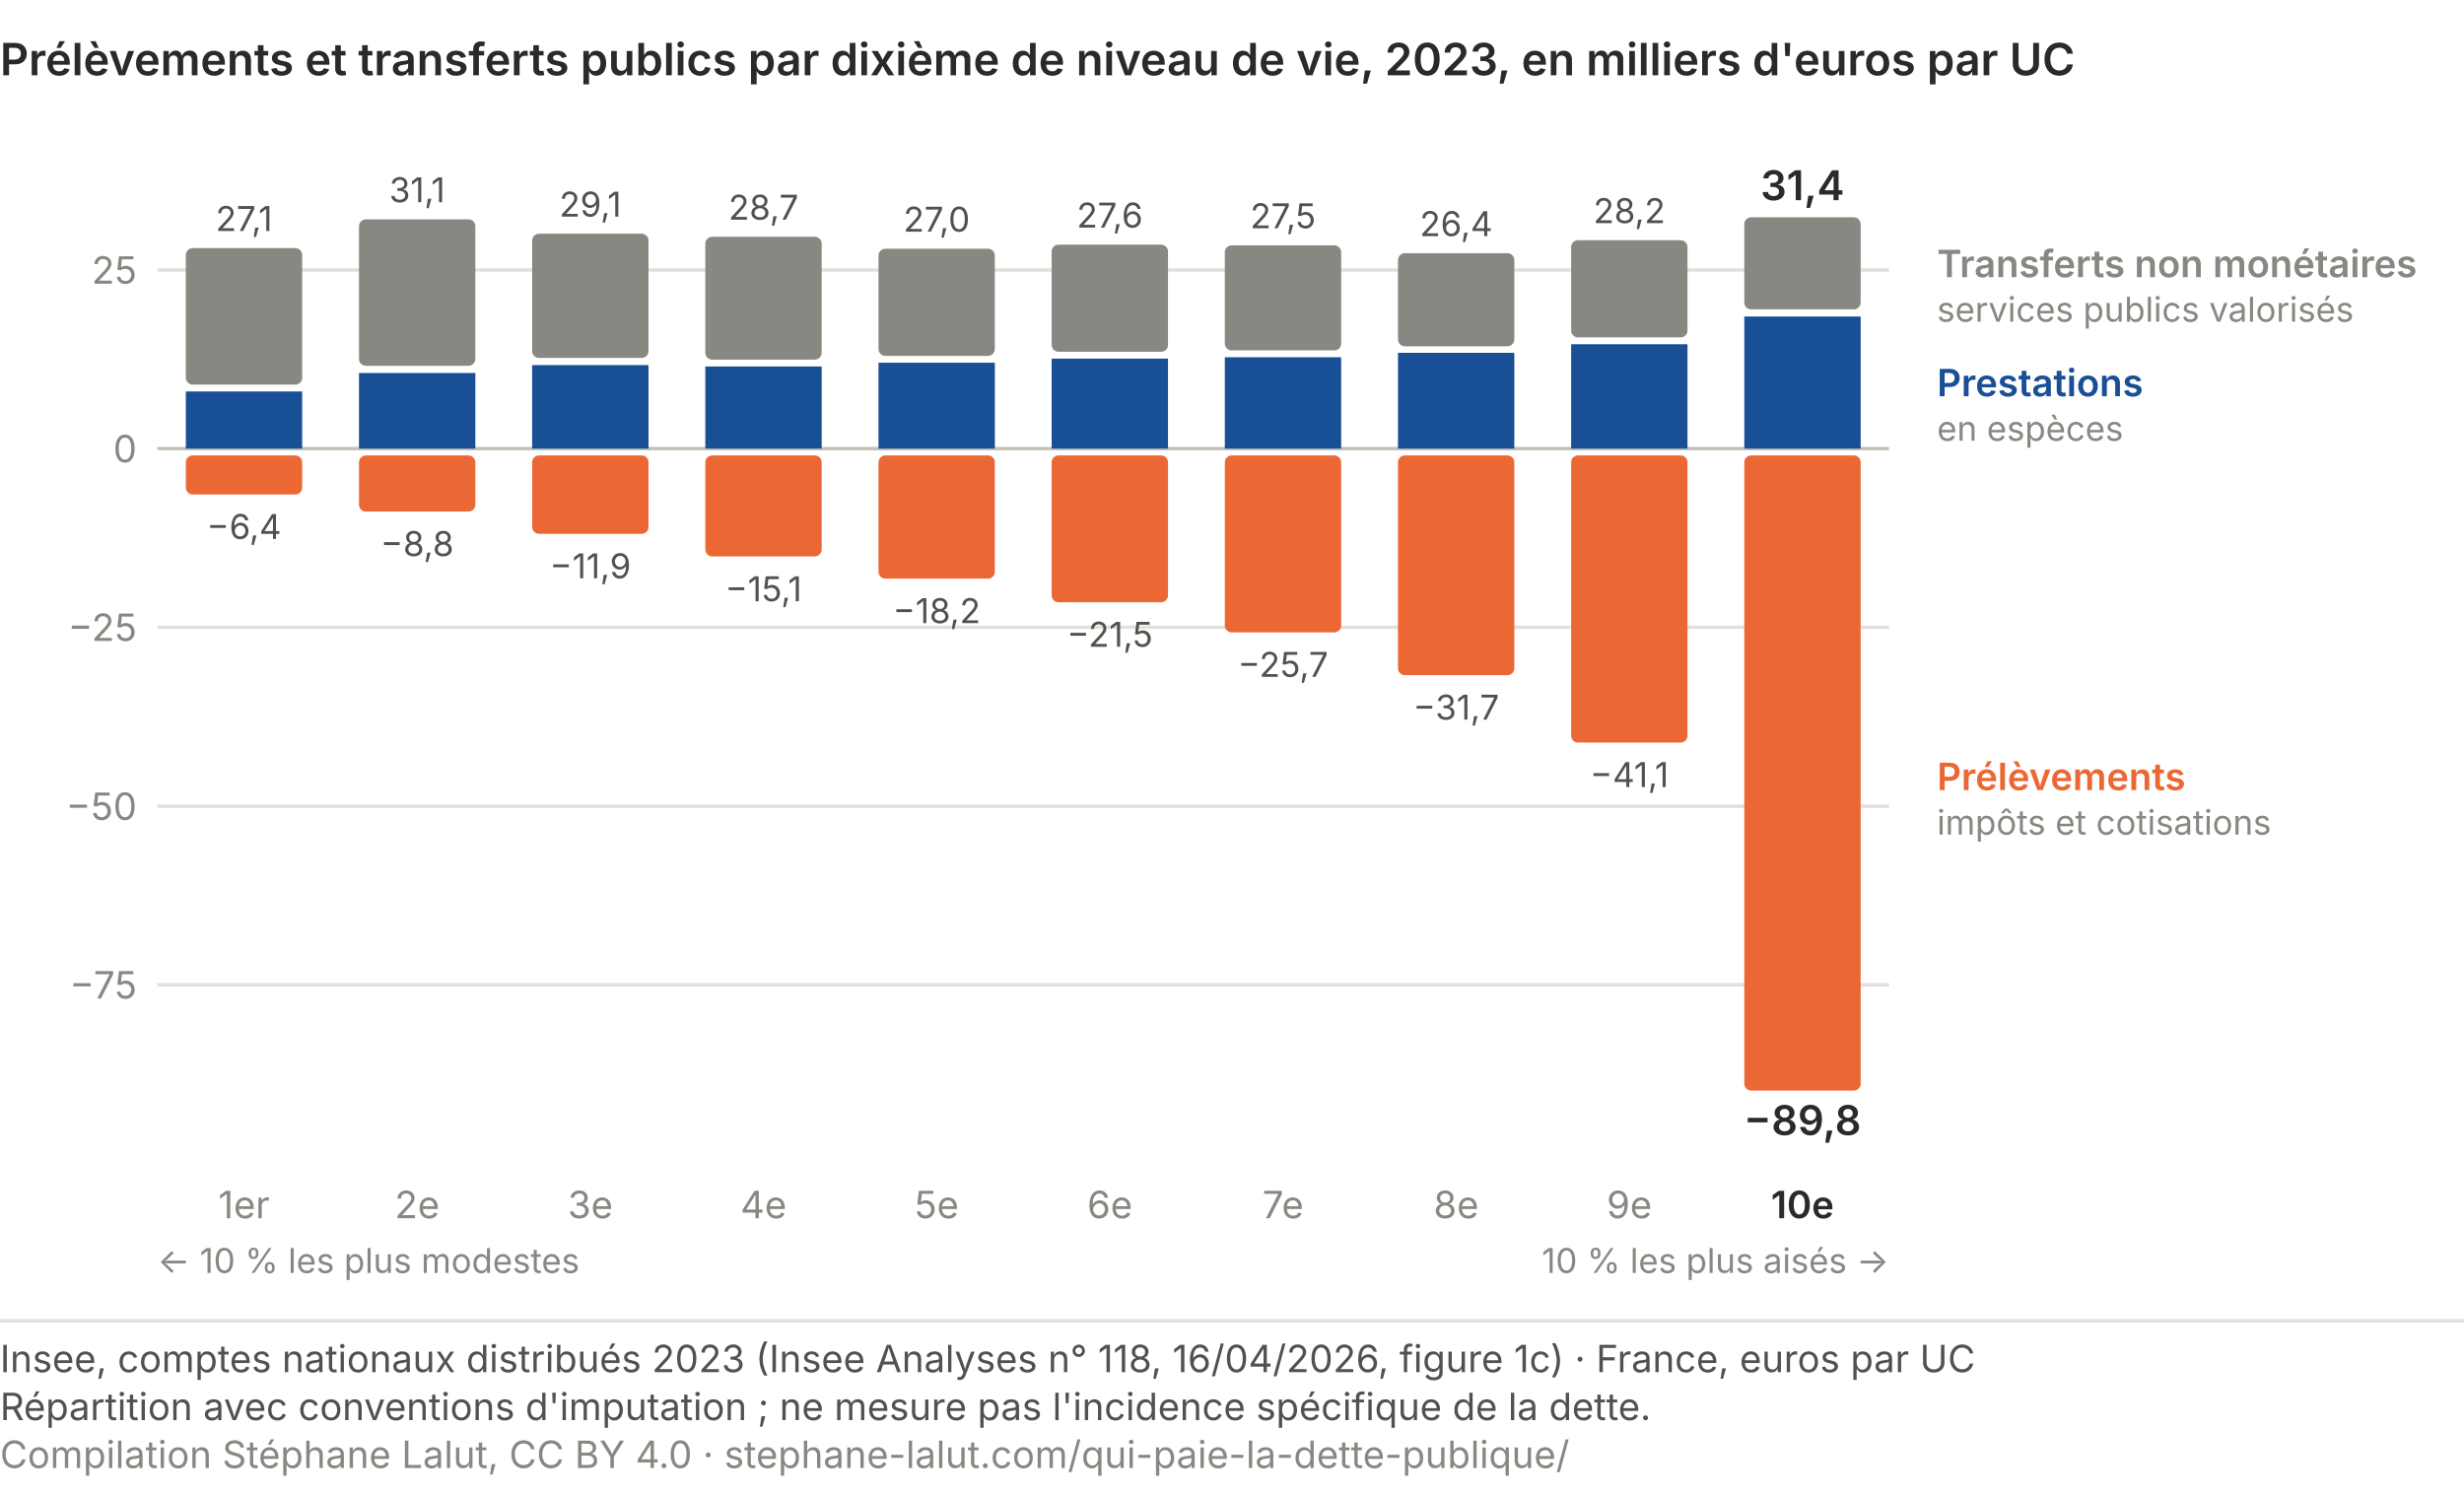
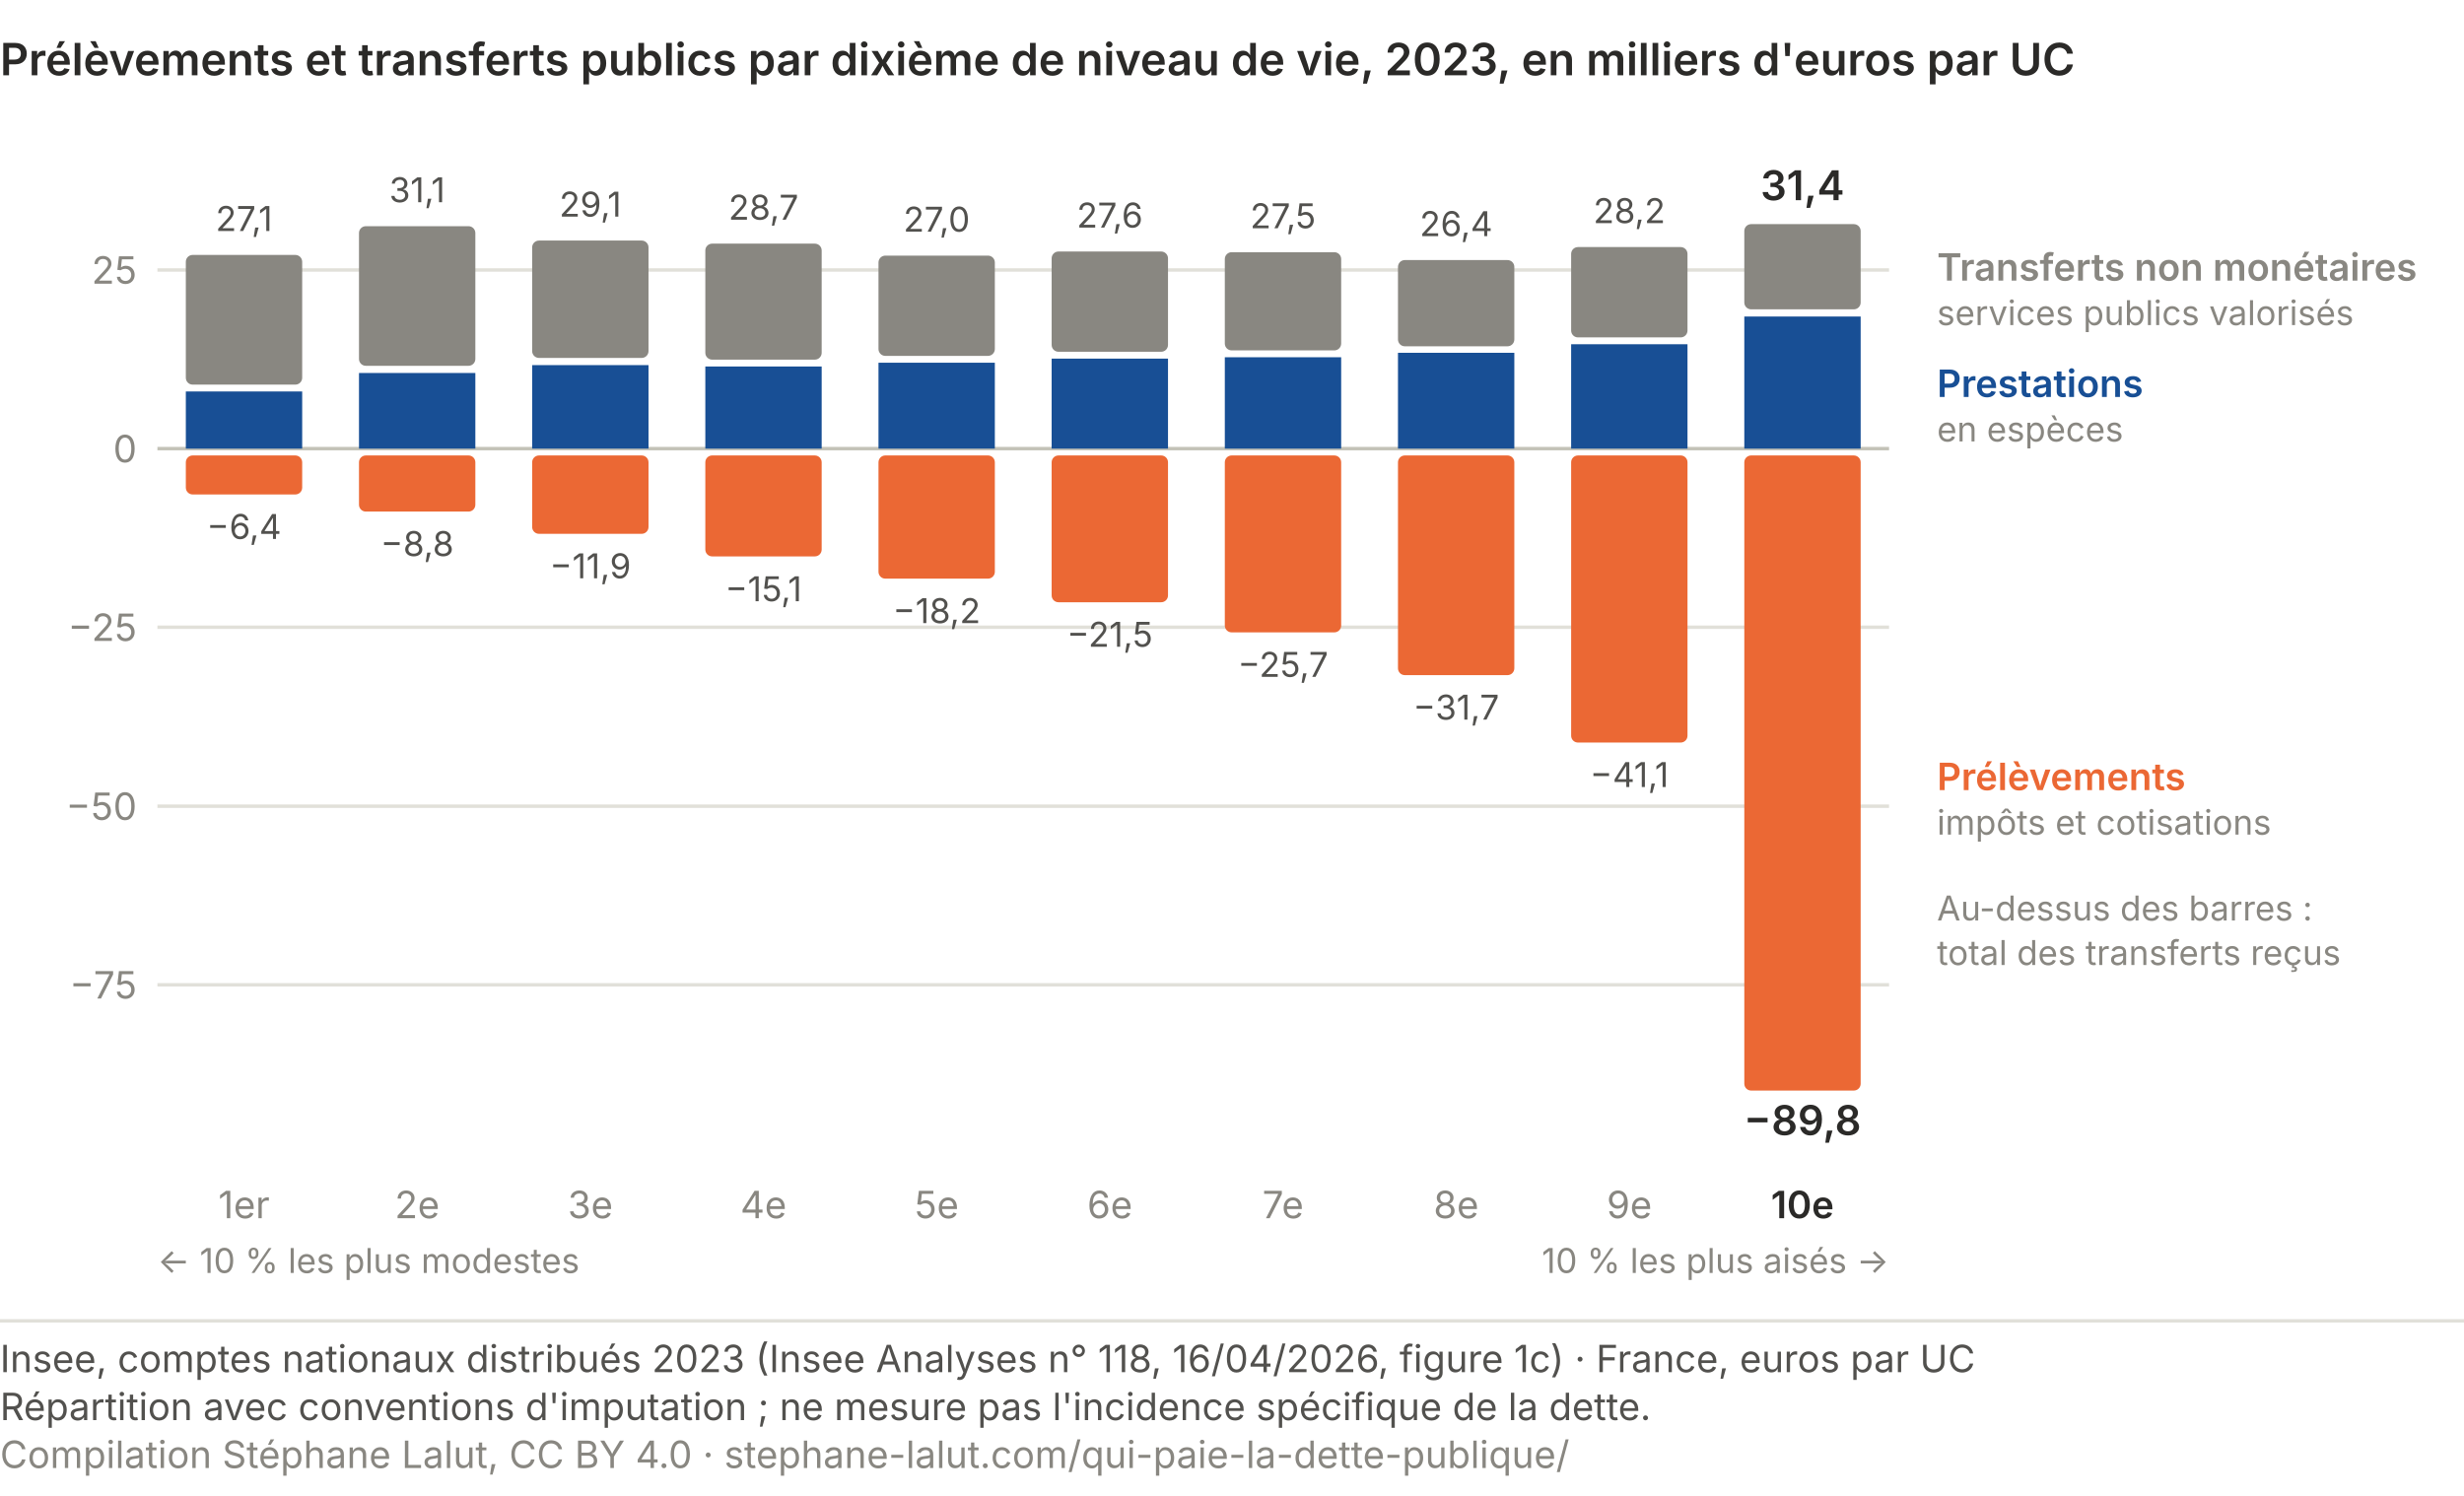
<svg xmlns="http://www.w3.org/2000/svg" viewBox="0 0 720 437" role="img" font-variant-numeric="tabular-nums" aria-labelledby="qp-red-t qp-red-d" font-family="system-ui, -apple-system, Segoe UI, sans-serif">
  <text x="0.0" y="22.0" font-size="13" fill="#2b2a28" text-anchor="start" font-weight="600">Prélèvements et transferts publics par dixième de niveau de vie, 2023, en milliers d'euros par UC</text>
  <line x1="46" y1="287.8" x2="552" y2="287.8" stroke="#e1e0d9" stroke-width="1" />
  <text x="40.0" y="291.8" font-size="11" fill="#898781" text-anchor="end">−75</text>
  <line x1="46" y1="235.6" x2="552" y2="235.6" stroke="#e1e0d9" stroke-width="1" />
  <text x="40.0" y="239.6" font-size="11" fill="#898781" text-anchor="end">−50</text>
  <line x1="46" y1="183.3" x2="552" y2="183.3" stroke="#e1e0d9" stroke-width="1" />
  <text x="40.0" y="187.3" font-size="11" fill="#898781" text-anchor="end">−25</text>
  <line x1="46" y1="131.1" x2="552" y2="131.1" stroke="#c3c2b7" stroke-width="1" />
  <text x="40.0" y="135.1" font-size="11" fill="#898781" text-anchor="end">0</text>
  <line x1="46" y1="78.9" x2="552" y2="78.9" stroke="#e1e0d9" stroke-width="1" />
  <text x="40.0" y="82.9" font-size="11" fill="#898781" text-anchor="end">25</text>
  <rect x="54.3" y="114.4" width="34" height="16.7" fill="#184f95" />
-   <rect x="54.3" y="72.5" width="34" height="39.9" rx="2" fill="#898781" />
+   <rect x="54.3" y="74.5" width="34" height="37.9" rx="2" fill="#898781" />
  <rect x="54.3" y="133.1" width="34" height="11.4" rx="2" fill="#eb6834" />
  <text x="71.3" y="67.5" font-size="10" fill="#52514e" text-anchor="middle">27,1</text>
  <text x="71.3" y="157.5" font-size="10" fill="#52514e" text-anchor="middle">−6,4</text>
  <text x="71.3" y="356.0" font-size="11" fill="#898781" text-anchor="middle">1er</text>
  <rect x="104.9" y="109.0" width="34" height="22.1" fill="#184f95" />
-   <rect x="104.9" y="64.1" width="34" height="42.8" rx="2" fill="#898781" />
+   <rect x="104.9" y="66.1" width="34" height="40.8" rx="2" fill="#898781" />
  <rect x="104.9" y="133.1" width="34" height="16.4" rx="2" fill="#eb6834" />
  <text x="121.9" y="59.1" font-size="10" fill="#52514e" text-anchor="middle">31,1</text>
  <text x="121.9" y="162.5" font-size="10" fill="#52514e" text-anchor="middle">−8,8</text>
  <text x="121.9" y="356.0" font-size="11" fill="#898781" text-anchor="middle">2e</text>
  <rect x="155.5" y="106.7" width="34" height="24.4" fill="#184f95" />
-   <rect x="155.5" y="68.3" width="34" height="36.3" rx="2" fill="#898781" />
+   <rect x="155.5" y="70.3" width="34" height="34.3" rx="2" fill="#898781" />
  <rect x="155.5" y="133.1" width="34" height="22.9" rx="2" fill="#eb6834" />
  <text x="172.5" y="63.3" font-size="10" fill="#52514e" text-anchor="middle">29,1</text>
  <text x="172.5" y="169.0" font-size="10" fill="#52514e" text-anchor="middle">−11,9</text>
  <text x="172.5" y="356.0" font-size="11" fill="#898781" text-anchor="middle">3e</text>
  <rect x="206.1" y="107.1" width="34" height="24.0" fill="#184f95" />
-   <rect x="206.1" y="69.2" width="34" height="35.9" rx="2" fill="#898781" />
+   <rect x="206.1" y="71.2" width="34" height="33.9" rx="2" fill="#898781" />
  <rect x="206.1" y="133.1" width="34" height="29.5" rx="2" fill="#eb6834" />
  <text x="223.1" y="64.2" font-size="10" fill="#52514e" text-anchor="middle">28,7</text>
  <text x="223.1" y="175.7" font-size="10" fill="#52514e" text-anchor="middle">−15,1</text>
  <text x="223.1" y="356.0" font-size="11" fill="#898781" text-anchor="middle">4e</text>
  <rect x="256.7" y="106.0" width="34" height="25.1" fill="#184f95" />
-   <rect x="256.7" y="72.7" width="34" height="31.3" rx="2" fill="#898781" />
+   <rect x="256.7" y="74.7" width="34" height="29.3" rx="2" fill="#898781" />
  <rect x="256.7" y="133.1" width="34" height="36.0" rx="2" fill="#eb6834" />
  <text x="273.7" y="67.7" font-size="10" fill="#52514e" text-anchor="middle">27,0</text>
  <text x="273.7" y="182.1" font-size="10" fill="#52514e" text-anchor="middle">−18,2</text>
  <text x="273.7" y="356.0" font-size="11" fill="#898781" text-anchor="middle">5e</text>
  <rect x="307.3" y="104.8" width="34" height="26.3" fill="#184f95" />
-   <rect x="307.3" y="71.5" width="34" height="31.3" rx="2" fill="#898781" />
+   <rect x="307.3" y="73.5" width="34" height="29.3" rx="2" fill="#898781" />
  <rect x="307.3" y="133.1" width="34" height="42.9" rx="2" fill="#eb6834" />
  <text x="324.3" y="66.5" font-size="10" fill="#52514e" text-anchor="middle">27,6</text>
  <text x="324.3" y="189.0" font-size="10" fill="#52514e" text-anchor="middle">−21,5</text>
  <text x="324.3" y="356.0" font-size="11" fill="#898781" text-anchor="middle">6e</text>
  <rect x="357.9" y="104.4" width="34" height="26.7" fill="#184f95" />
-   <rect x="357.9" y="71.7" width="34" height="30.7" rx="2" fill="#898781" />
+   <rect x="357.9" y="73.7" width="34" height="28.7" rx="2" fill="#898781" />
  <rect x="357.9" y="133.1" width="34" height="51.7" rx="2" fill="#eb6834" />
  <text x="374.9" y="66.7" font-size="10" fill="#52514e" text-anchor="middle">27,5</text>
  <text x="374.9" y="197.8" font-size="10" fill="#52514e" text-anchor="middle">−25,7</text>
  <text x="374.9" y="356.0" font-size="11" fill="#898781" text-anchor="middle">7e</text>
  <rect x="408.5" y="103.1" width="34" height="28.0" fill="#184f95" />
-   <rect x="408.5" y="74.0" width="34" height="27.2" rx="2" fill="#898781" />
+   <rect x="408.5" y="76.0" width="34" height="25.2" rx="2" fill="#898781" />
  <rect x="408.5" y="133.1" width="34" height="64.2" rx="2" fill="#eb6834" />
  <text x="425.5" y="69.0" font-size="10" fill="#52514e" text-anchor="middle">26,4</text>
  <text x="425.5" y="210.3" font-size="10" fill="#52514e" text-anchor="middle">−31,7</text>
  <text x="425.5" y="356.0" font-size="11" fill="#898781" text-anchor="middle">8e</text>
  <rect x="459.1" y="100.6" width="34" height="30.5" fill="#184f95" />
-   <rect x="459.1" y="70.2" width="34" height="28.4" rx="2" fill="#898781" />
+   <rect x="459.1" y="72.2" width="34" height="26.4" rx="2" fill="#898781" />
  <rect x="459.1" y="133.1" width="34" height="83.9" rx="2" fill="#eb6834" />
  <text x="476.1" y="65.2" font-size="10" fill="#52514e" text-anchor="middle">28,2</text>
  <text x="476.1" y="230.0" font-size="10" fill="#52514e" text-anchor="middle">−41,1</text>
  <text x="476.1" y="356.0" font-size="11" fill="#898781" text-anchor="middle">9e</text>
  <rect x="509.7" y="92.5" width="34" height="38.6" fill="#184f95" />
-   <rect x="509.7" y="63.5" width="34" height="26.9" rx="2" fill="#898781" />
+   <rect x="509.7" y="65.5" width="34" height="24.9" rx="2" fill="#898781" />
  <rect x="509.7" y="133.1" width="34" height="185.6" rx="2" fill="#eb6834" />
  <text x="526.7" y="58.5" font-size="12" fill="#2b2a28" text-anchor="middle" font-weight="600">31,4</text>
  <text x="526.7" y="331.7" font-size="12" fill="#2b2a28" text-anchor="middle" font-weight="600">−89,8</text>
  <text x="526.7" y="356.0" font-size="11" fill="#2b2a28" text-anchor="middle" font-weight="600">10e</text>
-   <text x="566.0" y="81.0" font-size="11" fill="#898781" text-anchor="start" font-weight="600">Transferts non monétaires</text>
-   <text x="566.0" y="94.0" font-size="10" fill="#898781" text-anchor="start">services publics valorisés</text>
-   <text x="566.0" y="115.8" font-size="11" fill="#184f95" text-anchor="start" font-weight="600">Prestations</text>
-   <text x="566.0" y="128.8" font-size="10" fill="#898781" text-anchor="start">en espèces</text>
+   <text x="566.0" y="82.0" font-size="11" fill="#898781" text-anchor="start" font-weight="600">Transferts non monétaires</text>
+   <text x="566.0" y="95.0" font-size="10" fill="#898781" text-anchor="start">services publics valorisés</text>
+   <text x="566.0" y="116.0" font-size="11" fill="#184f95" text-anchor="start" font-weight="600">Prestations</text>
+   <text x="566.0" y="129.0" font-size="10" fill="#898781" text-anchor="start">en espèces</text>
  <text x="566.0" y="230.9" font-size="11" fill="#eb6834" text-anchor="start" font-weight="600">Prélèvements</text>
  <text x="566.0" y="243.9" font-size="10" fill="#898781" text-anchor="start">impôts et cotisations</text>
+   <text x="566.0" y="269.0" font-size="10" fill="#898781" text-anchor="start">Au-dessus des barres :</text>
+   <text x="566.0" y="282.0" font-size="10" fill="#898781" text-anchor="start">total des transferts reçus</text>
  <text x="46.0" y="372.0" font-size="10" fill="#898781" text-anchor="start">← 10 % les plus modestes</text>
  <text x="552.0" y="372.0" font-size="10" fill="#898781" text-anchor="end">10 % les plus aisés →</text>
  <line x1="0" y1="386.0" x2="720" y2="386.0" stroke="#e1e0d9" />
  <text class="pied-source" x="0" y="401.0" font-size="11" fill="#52514e">Insee, comptes nationaux distribués 2023 (Insee Analyses n° 118, 16/04/2026, figure 1c) · France, euros par UC</text>
  <text class="pied-note" x="0" y="415.0" font-size="11" fill="#52514e">Répartition avec conventions d'imputation ; ne mesure pas l'incidence spécifique de la dette.</text>
  <text class="pied-licence" x="0" y="429.0" font-size="11" fill="#898781">Compilation Stéphane Lalut, CC BY 4.0 · stephane-lalut.com/qui-paie-la-dette-publique/</text>
</svg>
